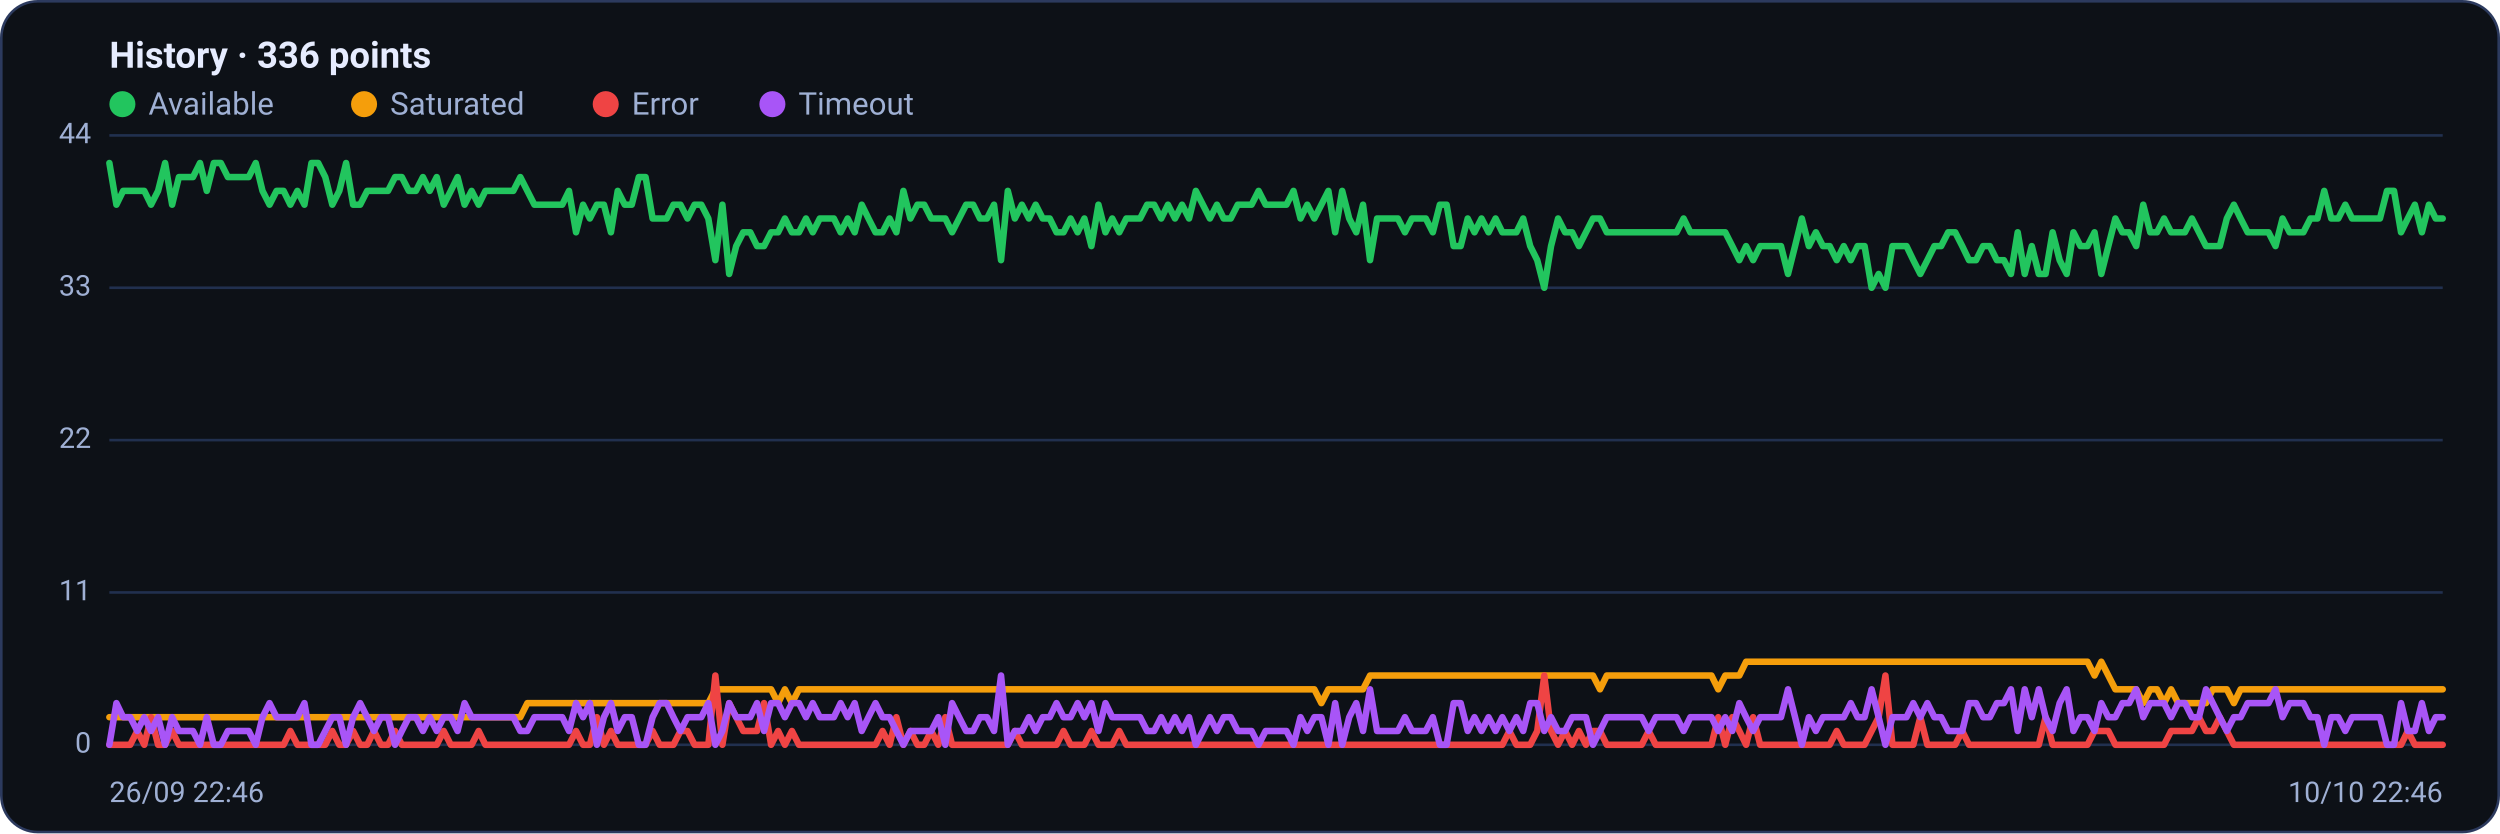
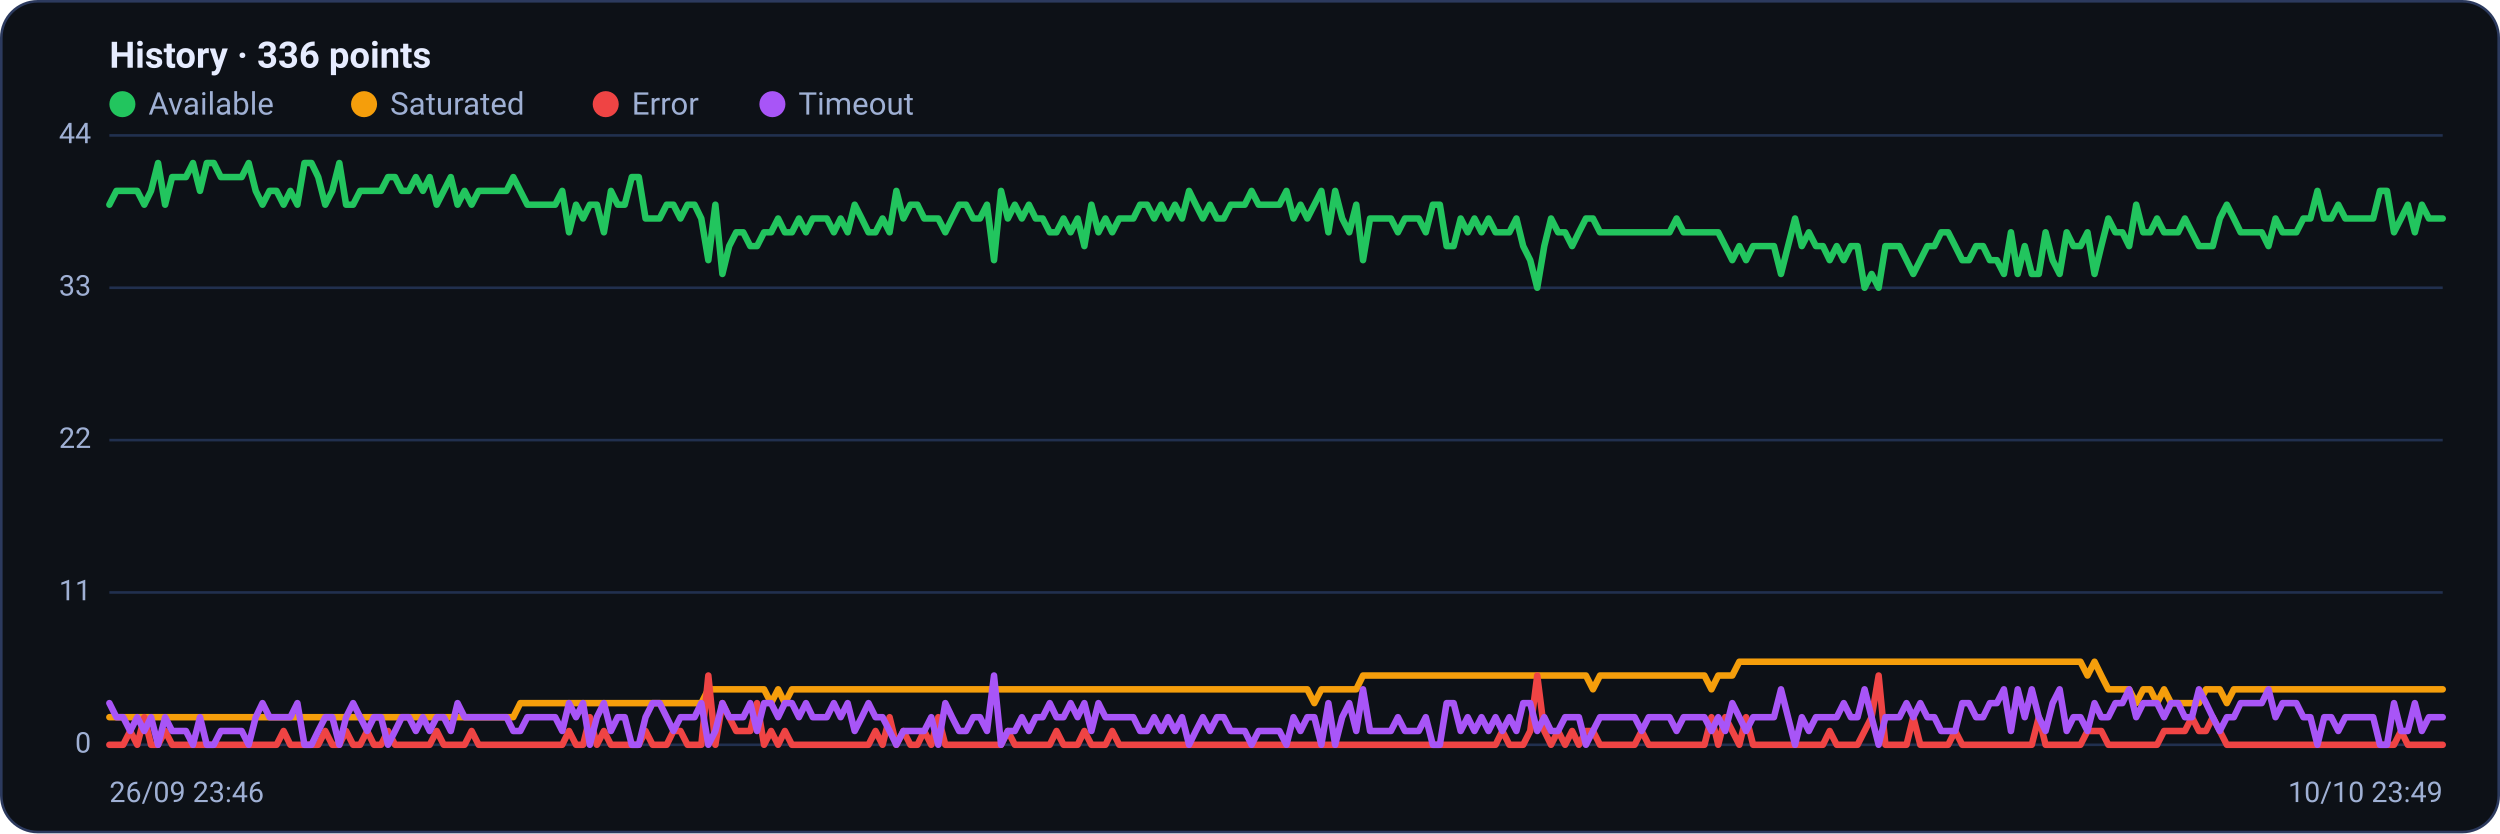
<svg xmlns="http://www.w3.org/2000/svg" viewBox="0 0 960 320" width="960" height="320" font-family="Segoe UI, system-ui, -apple-system, Roboto, Helvetica, Arial, sans-serif" role="img" aria-label="Availability history per region">
  <rect x="0.5" y="0.5" width="959" height="319" rx="14" fill="#0d1117" stroke="#2c3a5e" />
  <text x="42" y="26" font-size="14" font-weight="600" fill="#e6ecff">History · 336 points</text>
  <circle cx="47" cy="40" r="5" fill="#22c55e" />
  <text x="57" y="44" font-size="12" fill="#9fb0d4">Available</text>
  <circle cx="139.8" cy="40" r="5" fill="#f59e0b" />
  <text x="149.8" y="44" font-size="12" fill="#9fb0d4">Saturated</text>
  <circle cx="232.6" cy="40" r="5" fill="#ef4444" />
  <text x="242.6" y="44" font-size="12" fill="#9fb0d4">Error</text>
  <circle cx="296.6" cy="40" r="5" fill="#a855f7" />
  <text x="306.6" y="44" font-size="12" fill="#9fb0d4">Timeout</text>
  <line x1="42" y1="286.0" x2="938" y2="286.0" stroke="#21304f" stroke-width="1" />
  <text x="35" y="289.0" text-anchor="end" font-size="11" fill="#9fb0d4">0</text>
  <line x1="42" y1="227.5" x2="938" y2="227.5" stroke="#21304f" stroke-width="1" />
  <text x="35" y="230.5" text-anchor="end" font-size="11" fill="#9fb0d4">11</text>
  <line x1="42" y1="169.0" x2="938" y2="169.0" stroke="#21304f" stroke-width="1" />
  <text x="35" y="172.0" text-anchor="end" font-size="11" fill="#9fb0d4">22</text>
  <line x1="42" y1="110.5" x2="938" y2="110.5" stroke="#21304f" stroke-width="1" />
  <text x="35" y="113.5" text-anchor="end" font-size="11" fill="#9fb0d4">33</text>
  <line x1="42" y1="52.0" x2="938" y2="52.0" stroke="#21304f" stroke-width="1" />
  <text x="35" y="55.0" text-anchor="end" font-size="11" fill="#9fb0d4">44</text>
-   <polyline fill="none" stroke="#22c55e" stroke-width="2.5" stroke-linejoin="round" stroke-linecap="round" points="42.0,62.6 44.7,78.6 47.3,73.3 50.0,73.3 52.7,73.3 55.4,73.3 58.0,78.6 60.7,73.3 63.4,62.6 66.1,78.6 68.7,68.0 71.4,68.0 74.1,68.0 76.8,62.6 79.4,73.3 82.1,62.6 84.8,62.6 87.5,68.0 90.1,68.0 92.8,68.0 95.5,68.0 98.2,62.6 100.8,73.3 103.5,78.6 106.2,73.3 108.9,73.3 111.5,78.6 114.2,73.3 116.9,78.6 119.6,62.6 122.2,62.6 124.9,68.0 127.6,78.6 130.3,73.3 132.9,62.6 135.6,78.6 138.3,78.6 141.0,73.3 143.6,73.3 146.3,73.3 149.0,73.3 151.7,68.0 154.3,68.0 157.0,73.3 159.7,73.3 162.4,68.0 165.0,73.3 167.7,68.0 170.4,78.6 173.1,73.3 175.7,68.0 178.4,78.6 181.1,73.3 183.8,78.6 186.4,73.3 189.1,73.3 191.8,73.3 194.5,73.3 197.1,73.3 199.8,68.0 202.5,73.3 205.2,78.6 207.8,78.6 210.5,78.6 213.2,78.6 215.9,78.6 218.5,73.3 221.2,89.2 223.9,78.6 226.5,83.9 229.2,78.6 231.9,78.6 234.6,89.2 237.2,73.3 239.9,78.6 242.6,78.6 245.3,68.0 247.9,68.0 250.6,83.9 253.3,83.9 256.0,83.9 258.6,78.6 261.3,78.6 264.0,83.9 266.7,78.6 269.3,78.6 272.0,83.9 274.7,99.9 277.4,78.6 280.0,105.2 282.7,94.5 285.4,89.2 288.1,89.2 290.7,94.5 293.4,94.5 296.1,89.2 298.8,89.2 301.4,83.9 304.1,89.2 306.8,89.2 309.5,83.9 312.1,89.2 314.8,83.9 317.5,83.9 320.2,83.9 322.8,89.2 325.5,83.9 328.2,89.2 330.9,78.6 333.5,83.9 336.2,89.2 338.9,89.2 341.6,83.9 344.2,89.2 346.9,73.3 349.6,83.9 352.3,78.6 354.9,78.6 357.6,83.9 360.3,83.9 363.0,83.9 365.6,89.2 368.3,83.9 371.0,78.6 373.7,78.6 376.3,83.9 379.0,83.9 381.7,78.6 384.4,99.9 387.0,73.3 389.7,83.9 392.4,78.6 395.1,83.9 397.7,78.6 400.4,83.9 403.1,83.9 405.7,89.2 408.4,89.2 411.1,83.9 413.8,89.2 416.4,83.9 419.1,94.5 421.8,78.6 424.5,89.2 427.1,83.9 429.8,89.2 432.5,83.9 435.2,83.9 437.8,83.9 440.5,78.6 443.2,78.6 445.9,83.9 448.5,78.6 451.2,83.9 453.9,78.6 456.6,83.9 459.2,73.3 461.9,78.6 464.6,83.9 467.3,78.6 469.9,83.9 472.6,83.9 475.3,78.6 478.0,78.6 480.6,78.6 483.3,73.3 486.0,78.6 488.7,78.6 491.3,78.6 494.0,78.6 496.7,73.3 499.4,83.9 502.0,78.6 504.7,83.9 507.4,78.6 510.1,73.3 512.7,89.2 515.4,73.3 518.1,83.9 520.8,89.2 523.4,78.6 526.1,99.9 528.8,83.9 531.5,83.9 534.1,83.9 536.8,83.9 539.5,89.2 542.2,83.9 544.8,83.9 547.5,83.9 550.2,89.2 552.9,78.6 555.5,78.6 558.2,94.5 560.9,94.5 563.6,83.9 566.2,89.2 568.9,83.9 571.6,89.2 574.3,83.9 576.9,89.2 579.6,89.2 582.3,89.2 584.9,83.9 587.6,94.5 590.3,99.9 593.0,110.5 595.6,94.5 598.3,83.9 601.0,89.2 603.7,89.2 606.3,94.5 609.0,89.2 611.7,83.9 614.4,83.9 617.0,89.2 619.7,89.2 622.4,89.2 625.1,89.2 627.7,89.2 630.4,89.2 633.1,89.2 635.8,89.2 638.4,89.2 641.1,89.2 643.8,89.2 646.5,83.9 649.1,89.2 651.8,89.2 654.5,89.2 657.2,89.2 659.8,89.2 662.5,89.2 665.2,94.5 667.9,99.9 670.5,94.5 673.2,99.9 675.9,94.5 678.6,94.5 681.2,94.5 683.9,94.5 686.6,105.2 689.3,94.5 691.9,83.9 694.6,94.5 697.3,89.2 700.0,94.5 702.6,94.5 705.3,99.9 708.0,94.5 710.7,99.9 713.3,94.5 716.0,94.5 718.7,110.5 721.4,105.2 724.0,110.5 726.7,94.5 729.4,94.5 732.1,94.5 734.7,99.9 737.4,105.2 740.1,99.9 742.8,94.5 745.4,94.5 748.1,89.2 750.8,89.2 753.5,94.5 756.1,99.9 758.8,99.9 761.5,94.5 764.1,94.5 766.8,99.9 769.5,99.9 772.2,105.2 774.8,89.2 777.5,105.2 780.2,94.5 782.9,105.2 785.5,105.2 788.2,89.2 790.9,99.9 793.6,105.2 796.2,89.2 798.9,94.5 801.6,94.5 804.3,89.2 806.9,105.2 809.6,94.5 812.3,83.9 815.0,89.2 817.6,89.2 820.3,94.5 823.0,78.6 825.7,89.2 828.3,89.2 831.0,83.9 833.7,89.2 836.4,89.2 839.0,89.2 841.7,83.9 844.4,89.2 847.1,94.5 849.7,94.5 852.4,94.5 855.1,83.9 857.8,78.6 860.4,83.9 863.1,89.2 865.8,89.2 868.5,89.2 871.1,89.2 873.8,94.5 876.5,83.9 879.2,89.2 881.8,89.2 884.5,89.2 887.2,83.9 889.9,83.9 892.5,73.3 895.2,83.9 897.9,83.9 900.6,78.6 903.2,83.9 905.9,83.9 908.6,83.9 911.3,83.9 913.9,83.9 916.6,73.3 919.3,73.3 922.0,89.2 924.6,83.9 927.3,78.6 930.0,89.2 932.7,78.6 935.3,83.9 938.0,83.9" />
-   <polyline fill="none" stroke="#f59e0b" stroke-width="2.5" stroke-linejoin="round" stroke-linecap="round" points="42.0,275.4 44.7,275.4 47.3,275.4 50.0,275.4 52.7,275.4 55.4,275.4 58.0,275.4 60.7,275.4 63.4,275.4 66.1,275.4 68.7,275.4 71.4,275.4 74.1,275.4 76.8,275.4 79.4,275.4 82.1,275.4 84.8,275.4 87.5,275.4 90.1,275.4 92.8,275.4 95.5,275.4 98.2,275.4 100.8,275.4 103.5,275.4 106.2,275.4 108.9,275.4 111.5,275.4 114.2,275.4 116.9,275.4 119.6,275.4 122.2,275.4 124.9,275.4 127.6,275.4 130.3,275.4 132.9,275.4 135.6,275.4 138.3,275.4 141.0,275.4 143.6,275.4 146.3,275.4 149.0,275.4 151.7,275.4 154.3,275.4 157.0,275.4 159.7,275.4 162.4,275.4 165.0,275.4 167.7,275.4 170.4,275.4 173.1,275.4 175.7,275.4 178.4,275.4 181.1,275.4 183.8,275.4 186.4,275.4 189.1,275.4 191.8,275.4 194.5,275.4 197.1,275.4 199.8,275.4 202.5,270.0 205.2,270.0 207.8,270.0 210.5,270.0 213.2,270.0 215.9,270.0 218.5,270.0 221.2,270.0 223.9,270.0 226.5,270.0 229.2,270.0 231.9,270.0 234.6,270.0 237.2,270.0 239.9,270.0 242.6,270.0 245.3,270.0 247.9,270.0 250.6,270.0 253.3,270.0 256.0,270.0 258.6,270.0 261.3,270.0 264.0,270.0 266.7,270.0 269.3,270.0 272.0,270.0 274.7,264.7 277.4,264.7 280.0,264.7 282.7,264.7 285.4,264.7 288.1,264.7 290.7,264.7 293.4,264.7 296.1,264.7 298.8,270.0 301.4,264.7 304.1,270.0 306.8,264.7 309.5,264.7 312.1,264.7 314.8,264.7 317.5,264.7 320.2,264.7 322.8,264.7 325.5,264.7 328.2,264.7 330.9,264.7 333.5,264.7 336.2,264.7 338.9,264.7 341.6,264.7 344.2,264.7 346.9,264.7 349.6,264.7 352.3,264.7 354.9,264.7 357.6,264.7 360.3,264.7 363.0,264.7 365.6,264.7 368.3,264.7 371.0,264.7 373.7,264.7 376.3,264.7 379.0,264.7 381.7,264.7 384.4,264.7 387.0,264.7 389.7,264.7 392.4,264.7 395.1,264.7 397.7,264.7 400.4,264.7 403.1,264.7 405.7,264.7 408.4,264.7 411.1,264.7 413.8,264.7 416.4,264.7 419.1,264.7 421.8,264.7 424.5,264.7 427.1,264.7 429.8,264.7 432.5,264.7 435.2,264.7 437.8,264.7 440.5,264.7 443.2,264.7 445.9,264.7 448.5,264.7 451.2,264.7 453.9,264.7 456.6,264.7 459.2,264.7 461.9,264.7 464.6,264.7 467.3,264.7 469.9,264.7 472.6,264.7 475.3,264.7 478.0,264.7 480.6,264.7 483.3,264.7 486.0,264.7 488.7,264.7 491.3,264.7 494.0,264.7 496.7,264.7 499.4,264.7 502.0,264.7 504.7,264.7 507.4,270.0 510.1,264.7 512.7,264.7 515.4,264.7 518.1,264.7 520.8,264.7 523.4,264.7 526.1,259.4 528.8,259.4 531.5,259.4 534.1,259.4 536.8,259.4 539.5,259.4 542.2,259.4 544.8,259.4 547.5,259.4 550.2,259.4 552.9,259.4 555.5,259.4 558.2,259.4 560.9,259.4 563.6,259.4 566.2,259.4 568.9,259.4 571.6,259.4 574.3,259.4 576.9,259.4 579.6,259.4 582.3,259.4 584.9,259.4 587.6,259.4 590.3,259.4 593.0,259.4 595.6,259.4 598.3,259.4 601.0,259.4 603.7,259.4 606.3,259.4 609.0,259.4 611.7,259.4 614.4,264.7 617.0,259.4 619.7,259.4 622.4,259.4 625.1,259.4 627.7,259.4 630.4,259.4 633.1,259.4 635.8,259.4 638.4,259.4 641.1,259.4 643.8,259.4 646.5,259.4 649.1,259.4 651.8,259.4 654.5,259.4 657.2,259.4 659.8,264.7 662.5,259.4 665.2,259.4 667.9,259.4 670.5,254.1 673.2,254.1 675.9,254.1 678.6,254.1 681.2,254.1 683.9,254.1 686.6,254.1 689.3,254.1 691.9,254.1 694.6,254.1 697.3,254.1 700.0,254.1 702.6,254.1 705.3,254.1 708.0,254.1 710.7,254.1 713.3,254.1 716.0,254.1 718.7,254.1 721.4,254.1 724.0,254.1 726.7,254.1 729.4,254.1 732.1,254.1 734.7,254.1 737.4,254.1 740.1,254.1 742.8,254.1 745.4,254.1 748.1,254.1 750.8,254.1 753.5,254.1 756.1,254.1 758.8,254.1 761.5,254.1 764.1,254.1 766.8,254.1 769.5,254.1 772.2,254.1 774.8,254.1 777.5,254.1 780.2,254.1 782.9,254.1 785.5,254.1 788.2,254.1 790.9,254.1 793.6,254.1 796.2,254.1 798.9,254.1 801.6,254.1 804.3,259.4 806.9,254.1 809.6,259.4 812.3,264.7 815.0,264.7 817.6,264.7 820.3,264.7 823.0,270.0 825.7,264.7 828.3,264.7 831.0,270.0 833.7,264.7 836.4,270.0 839.0,270.0 841.7,270.0 844.4,270.0 847.1,270.0 849.7,264.7 852.4,264.7 855.1,264.7 857.8,270.0 860.4,264.7 863.1,264.7 865.8,264.7 868.5,264.7 871.1,264.7 873.8,264.7 876.5,264.7 879.2,264.7 881.8,264.7 884.5,264.7 887.2,264.7 889.9,264.7 892.5,264.7 895.2,264.7 897.9,264.7 900.6,264.7 903.2,264.7 905.9,264.7 908.6,264.7 911.3,264.7 913.9,264.7 916.6,264.7 919.3,264.7 922.0,264.7 924.6,264.7 927.3,264.7 930.0,264.7 932.7,264.7 935.3,264.7 938.0,264.7" />
-   <polyline fill="none" stroke="#ef4444" stroke-width="2.5" stroke-linejoin="round" stroke-linecap="round" points="42.0,286.0 44.7,286.0 47.3,286.0 50.0,286.0 52.7,280.7 55.4,286.0 58.0,275.4 60.7,286.0 63.4,286.0 66.1,280.7 68.7,286.0 71.4,286.0 74.1,286.0 76.8,286.0 79.4,286.0 82.1,286.0 84.8,286.0 87.5,286.0 90.1,286.0 92.8,286.0 95.5,286.0 98.2,286.0 100.8,286.0 103.5,286.0 106.2,286.0 108.9,286.0 111.5,280.7 114.2,286.0 116.9,286.0 119.6,286.0 122.2,286.0 124.9,286.0 127.6,280.7 130.3,286.0 132.9,286.0 135.6,280.7 138.3,286.0 141.0,286.0 143.6,280.7 146.3,286.0 149.0,286.0 151.7,280.7 154.3,286.0 157.0,286.0 159.7,286.0 162.4,286.0 165.0,286.0 167.7,286.0 170.4,280.7 173.1,286.0 175.7,286.0 178.4,286.0 181.1,286.0 183.8,280.7 186.4,286.0 189.1,286.0 191.8,286.0 194.5,286.0 197.1,286.0 199.8,286.0 202.5,286.0 205.2,286.0 207.8,286.0 210.5,286.0 213.2,286.0 215.9,286.0 218.5,286.0 221.2,280.7 223.9,286.0 226.5,286.0 229.2,275.4 231.9,286.0 234.6,280.7 237.2,286.0 239.9,286.0 242.6,286.0 245.3,286.0 247.9,286.0 250.6,280.7 253.3,286.0 256.0,286.0 258.6,286.0 261.3,280.7 264.0,280.7 266.7,286.0 269.3,286.0 272.0,286.0 274.7,259.4 277.4,286.0 280.0,270.0 282.7,275.4 285.4,280.7 288.1,280.7 290.7,280.7 293.4,270.0 296.1,286.0 298.8,280.7 301.4,286.0 304.1,280.7 306.8,286.0 309.5,286.0 312.1,286.0 314.8,286.0 317.5,286.0 320.2,286.0 322.8,286.0 325.5,286.0 328.2,286.0 330.9,286.0 333.5,286.0 336.2,286.0 338.9,280.7 341.6,286.0 344.2,275.4 346.9,286.0 349.6,280.7 352.3,286.0 354.9,286.0 357.6,280.7 360.3,286.0 363.0,275.4 365.6,286.0 368.3,286.0 371.0,286.0 373.7,286.0 376.3,286.0 379.0,286.0 381.7,286.0 384.4,286.0 387.0,286.0 389.7,280.7 392.4,286.0 395.1,286.0 397.7,286.0 400.4,286.0 403.1,286.0 405.7,286.0 408.4,280.7 411.1,286.0 413.8,286.0 416.4,286.0 419.1,280.7 421.8,286.0 424.5,286.0 427.1,286.0 429.8,280.7 432.5,286.0 435.2,286.0 437.8,286.0 440.5,286.0 443.2,286.0 445.9,286.0 448.5,286.0 451.2,286.0 453.9,286.0 456.6,286.0 459.2,286.0 461.9,286.0 464.6,286.0 467.3,286.0 469.9,286.0 472.6,286.0 475.3,286.0 478.0,286.0 480.6,286.0 483.3,286.0 486.0,286.0 488.7,286.0 491.3,286.0 494.0,286.0 496.7,286.0 499.4,286.0 502.0,286.0 504.7,286.0 507.4,286.0 510.1,286.0 512.7,286.0 515.4,286.0 518.1,286.0 520.8,286.0 523.4,286.0 526.1,286.0 528.8,286.0 531.5,286.0 534.1,286.0 536.8,286.0 539.5,286.0 542.2,286.0 544.8,286.0 547.5,286.0 550.2,286.0 552.9,286.0 555.5,286.0 558.2,286.0 560.9,286.0 563.6,286.0 566.2,286.0 568.9,286.0 571.6,286.0 574.3,286.0 576.9,286.0 579.6,280.7 582.3,286.0 584.9,286.0 587.6,286.0 590.3,280.7 593.0,259.4 595.6,280.7 598.3,286.0 601.0,280.7 603.7,286.0 606.3,280.7 609.0,286.0 611.7,280.7 614.4,280.7 617.0,286.0 619.7,286.0 622.4,286.0 625.1,286.0 627.7,286.0 630.4,286.0 633.1,280.7 635.8,286.0 638.4,286.0 641.1,286.0 643.8,286.0 646.5,286.0 649.1,286.0 651.8,286.0 654.5,286.0 657.2,286.0 659.8,275.4 662.5,286.0 665.2,275.4 667.9,280.7 670.5,286.0 673.2,275.4 675.9,286.0 678.6,286.0 681.2,286.0 683.9,286.0 686.6,286.0 689.3,286.0 691.9,286.0 694.6,286.0 697.3,286.0 700.0,286.0 702.6,286.0 705.3,280.7 708.0,286.0 710.7,286.0 713.3,286.0 716.0,286.0 718.7,280.7 721.4,275.4 724.0,259.4 726.7,286.0 729.4,286.0 732.1,286.0 734.7,286.0 737.4,275.4 740.1,286.0 742.8,286.0 745.4,286.0 748.1,286.0 750.8,286.0 753.5,280.7 756.1,286.0 758.8,286.0 761.5,286.0 764.1,286.0 766.8,286.0 769.5,286.0 772.2,286.0 774.8,286.0 777.5,286.0 780.2,286.0 782.9,286.0 785.5,275.4 788.2,286.0 790.9,286.0 793.6,286.0 796.2,286.0 798.9,286.0 801.6,286.0 804.3,280.7 806.9,280.7 809.6,280.7 812.3,286.0 815.0,286.0 817.6,286.0 820.3,286.0 823.0,286.0 825.7,286.0 828.3,286.0 831.0,286.0 833.7,280.7 836.4,280.7 839.0,280.7 841.7,280.7 844.4,275.4 847.1,280.7 849.7,280.7 852.4,275.4 855.1,280.7 857.8,286.0 860.4,286.0 863.1,286.0 865.8,286.0 868.5,286.0 871.1,286.0 873.8,286.0 876.5,286.0 879.2,286.0 881.8,286.0 884.5,286.0 887.2,286.0 889.9,286.0 892.5,286.0 895.2,286.0 897.9,286.0 900.6,286.0 903.2,286.0 905.9,286.0 908.6,286.0 911.3,286.0 913.9,286.0 916.6,286.0 919.3,286.0 922.0,286.0 924.6,280.7 927.3,286.0 930.0,286.0 932.7,286.0 935.3,286.0 938.0,286.0" />
-   <polyline fill="none" stroke="#a855f7" stroke-width="2.5" stroke-linejoin="round" stroke-linecap="round" points="42.0,286.0 44.7,270.0 47.3,275.4 50.0,275.4 52.7,280.7 55.4,275.4 58.0,280.7 60.7,275.4 63.4,286.0 66.1,275.4 68.7,280.7 71.4,280.7 74.1,280.7 76.8,286.0 79.4,275.4 82.1,286.0 84.8,286.0 87.5,280.7 90.1,280.7 92.8,280.7 95.5,280.7 98.2,286.0 100.8,275.4 103.5,270.0 106.2,275.4 108.9,275.4 111.5,275.4 114.2,275.4 116.9,270.0 119.6,286.0 122.2,286.0 124.9,280.7 127.6,275.4 130.3,275.4 132.9,286.0 135.6,275.4 138.3,270.0 141.0,275.4 143.6,280.7 146.3,275.4 149.0,275.4 151.7,286.0 154.3,280.7 157.0,275.4 159.7,275.4 162.4,280.7 165.0,275.4 167.7,280.7 170.4,275.4 173.1,275.4 175.7,280.7 178.4,270.0 181.1,275.4 183.8,275.4 186.4,275.4 189.1,275.4 191.8,275.4 194.5,275.4 197.1,275.4 199.8,280.7 202.5,280.7 205.2,275.4 207.8,275.4 210.5,275.4 213.2,275.4 215.9,275.4 218.5,280.7 221.2,270.0 223.9,275.4 226.5,270.0 229.2,286.0 231.9,275.4 234.6,270.0 237.2,280.7 239.9,275.4 242.6,275.4 245.3,286.0 247.9,286.0 250.6,275.4 253.3,270.0 256.0,270.0 258.6,275.4 261.3,280.7 264.0,275.4 266.7,275.4 269.3,275.4 272.0,270.0 274.7,286.0 277.4,280.7 280.0,270.0 282.7,275.4 285.4,275.4 288.1,275.4 290.7,270.0 293.4,280.7 296.1,270.0 298.8,270.0 301.4,275.4 304.1,270.0 306.8,270.0 309.5,275.4 312.1,270.0 314.8,275.4 317.5,275.4 320.2,275.4 322.8,270.0 325.5,275.4 328.2,270.0 330.9,280.7 333.5,275.4 336.2,270.0 338.9,275.4 341.6,275.4 344.2,280.7 346.9,286.0 349.6,280.7 352.3,280.7 354.9,280.7 357.6,280.7 360.3,275.4 363.0,286.0 365.6,270.0 368.3,275.4 371.0,280.7 373.7,280.7 376.3,275.4 379.0,275.4 381.7,280.7 384.4,259.4 387.0,286.0 389.7,280.7 392.4,280.7 395.1,275.4 397.7,280.7 400.4,275.4 403.1,275.4 405.7,270.0 408.4,275.4 411.1,275.4 413.8,270.0 416.4,275.4 419.1,270.0 421.8,280.7 424.5,270.0 427.1,275.4 429.8,275.4 432.5,275.4 435.2,275.4 437.8,275.4 440.5,280.7 443.2,280.7 445.9,275.4 448.5,280.7 451.2,275.4 453.9,280.7 456.6,275.4 459.2,286.0 461.9,280.7 464.6,275.4 467.3,280.7 469.9,275.4 472.6,275.4 475.3,280.7 478.0,280.7 480.6,280.7 483.3,286.0 486.0,280.7 488.7,280.7 491.3,280.7 494.0,280.7 496.7,286.0 499.4,275.4 502.0,280.7 504.7,275.4 507.4,275.4 510.1,286.0 512.7,270.0 515.4,286.0 518.1,275.4 520.8,270.0 523.4,280.7 526.1,264.7 528.8,280.7 531.5,280.7 534.1,280.7 536.8,280.7 539.5,275.4 542.2,280.7 544.8,280.7 547.5,280.7 550.2,275.4 552.9,286.0 555.5,286.0 558.2,270.0 560.9,270.0 563.6,280.7 566.2,275.4 568.9,280.7 571.6,275.4 574.3,280.7 576.9,275.4 579.6,280.7 582.3,275.4 584.9,280.7 587.6,270.0 590.3,270.0 593.0,280.7 595.6,275.4 598.3,280.7 601.0,280.7 603.7,275.4 606.3,275.4 609.0,275.4 611.7,286.0 614.4,280.7 617.0,275.4 619.7,275.4 622.4,275.4 625.1,275.4 627.7,275.4 630.4,275.4 633.1,280.7 635.8,275.4 638.4,275.4 641.1,275.4 643.8,275.4 646.5,280.7 649.1,275.4 651.8,275.4 654.5,275.4 657.2,275.4 659.8,280.7 662.5,275.4 665.2,280.7 667.9,270.0 670.5,275.4 673.2,280.7 675.9,275.4 678.6,275.4 681.2,275.4 683.9,275.4 686.6,264.7 689.3,275.4 691.9,286.0 694.6,275.4 697.3,280.7 700.0,275.4 702.6,275.4 705.3,275.4 708.0,275.4 710.7,270.0 713.3,275.4 716.0,275.4 718.7,264.7 721.4,275.4 724.0,286.0 726.7,275.4 729.4,275.4 732.1,275.4 734.7,270.0 737.4,275.4 740.1,270.0 742.8,275.4 745.4,275.4 748.1,280.7 750.8,280.7 753.5,280.7 756.1,270.0 758.8,270.0 761.5,275.4 764.1,275.4 766.8,270.0 769.5,270.0 772.2,264.7 774.8,280.7 777.5,264.7 780.2,275.4 782.9,264.7 785.5,275.4 788.2,280.7 790.9,270.0 793.6,264.7 796.2,280.7 798.9,275.4 801.6,275.4 804.3,280.7 806.9,270.0 809.6,275.4 812.3,275.4 815.0,270.0 817.6,270.0 820.3,264.7 823.0,275.4 825.7,270.0 828.3,270.0 831.0,270.0 833.7,275.4 836.4,270.0 839.0,270.0 841.7,275.4 844.4,275.4 847.1,264.7 849.7,270.0 852.4,275.4 855.1,280.7 857.8,275.4 860.4,275.4 863.1,270.0 865.8,270.0 868.5,270.0 871.1,270.0 873.8,264.7 876.5,275.4 879.2,270.0 881.8,270.0 884.5,270.0 887.2,275.4 889.9,275.4 892.5,286.0 895.2,275.4 897.9,275.4 900.6,280.7 903.2,275.4 905.9,275.4 908.6,275.4 911.3,275.4 913.9,275.4 916.6,286.0 919.3,286.0 922.0,270.0 924.6,280.7 927.3,280.7 930.0,270.0 932.7,280.7 935.3,275.4 938.0,275.4" />
-   <text x="42" y="308" font-size="11" fill="#9fb0d4">26/09 22:46</text>
-   <text x="938" y="308" text-anchor="end" font-size="11" fill="#9fb0d4">10/10 22:46</text>
+   <polyline fill="none" stroke="#22c55e" stroke-width="2.5" stroke-linejoin="round" stroke-linecap="round" points="42.0,78.6 44.7,73.3 47.3,73.3 50.0,73.3 52.7,73.3 55.4,78.6 58.0,73.3 60.7,62.6 63.4,78.6 66.1,68.0 68.7,68.0 71.4,68.0 74.1,62.6 76.8,73.3 79.4,62.6 82.1,62.6 84.8,68.0 87.5,68.0 90.1,68.0 92.8,68.0 95.5,62.6 98.2,73.3 100.8,78.6 103.5,73.3 106.2,73.3 108.9,78.6 111.5,73.3 114.2,78.6 116.9,62.6 119.6,62.6 122.2,68.0 124.9,78.6 127.6,73.3 130.3,62.6 132.9,78.6 135.6,78.6 138.3,73.3 141.0,73.3 143.6,73.3 146.3,73.3 149.0,68.0 151.7,68.0 154.3,73.3 157.0,73.3 159.7,68.0 162.4,73.3 165.0,68.0 167.7,78.6 170.4,73.3 173.1,68.0 175.7,78.6 178.4,73.3 181.1,78.6 183.8,73.3 186.4,73.3 189.1,73.3 191.8,73.3 194.5,73.3 197.1,68.0 199.8,73.3 202.5,78.6 205.2,78.6 207.8,78.6 210.5,78.6 213.2,78.6 215.9,73.3 218.5,89.2 221.2,78.6 223.9,83.9 226.5,78.6 229.2,78.6 231.9,89.2 234.6,73.3 237.2,78.6 239.9,78.6 242.6,68.0 245.3,68.0 247.9,83.9 250.6,83.9 253.3,83.9 256.0,78.6 258.6,78.6 261.3,83.9 264.0,78.6 266.7,78.6 269.3,83.9 272.0,99.9 274.7,78.6 277.4,105.2 280.0,94.5 282.7,89.2 285.4,89.2 288.1,94.5 290.7,94.5 293.4,89.2 296.1,89.2 298.8,83.9 301.4,89.2 304.1,89.2 306.8,83.9 309.5,89.2 312.1,83.9 314.8,83.9 317.5,83.9 320.2,89.2 322.8,83.9 325.5,89.2 328.2,78.6 330.9,83.9 333.5,89.2 336.2,89.2 338.9,83.9 341.6,89.2 344.2,73.3 346.9,83.9 349.6,78.6 352.3,78.6 354.9,83.9 357.6,83.9 360.3,83.9 363.0,89.2 365.6,83.9 368.3,78.6 371.0,78.6 373.7,83.9 376.3,83.9 379.0,78.6 381.7,99.9 384.4,73.3 387.0,83.9 389.7,78.6 392.4,83.9 395.1,78.6 397.7,83.9 400.4,83.9 403.1,89.2 405.7,89.2 408.4,83.9 411.1,89.2 413.8,83.9 416.4,94.5 419.1,78.6 421.8,89.2 424.5,83.9 427.1,89.2 429.8,83.9 432.5,83.9 435.2,83.9 437.8,78.6 440.5,78.6 443.2,83.9 445.9,78.6 448.5,83.9 451.2,78.6 453.9,83.9 456.6,73.3 459.2,78.6 461.9,83.9 464.6,78.6 467.3,83.9 469.9,83.9 472.6,78.6 475.3,78.6 478.0,78.6 480.6,73.3 483.3,78.6 486.0,78.6 488.7,78.6 491.3,78.6 494.0,73.3 496.7,83.9 499.4,78.6 502.0,83.9 504.7,78.6 507.4,73.3 510.1,89.2 512.7,73.3 515.4,83.9 518.1,89.2 520.8,78.6 523.4,99.9 526.1,83.9 528.8,83.9 531.5,83.9 534.1,83.9 536.8,89.2 539.5,83.9 542.2,83.9 544.8,83.9 547.5,89.2 550.2,78.6 552.9,78.6 555.5,94.5 558.2,94.5 560.9,83.9 563.6,89.2 566.2,83.9 568.9,89.2 571.6,83.9 574.3,89.2 576.9,89.2 579.6,89.2 582.3,83.9 584.9,94.5 587.6,99.9 590.3,110.5 593.0,94.5 595.6,83.9 598.3,89.2 601.0,89.2 603.7,94.5 606.3,89.2 609.0,83.9 611.7,83.9 614.4,89.2 617.0,89.2 619.7,89.2 622.4,89.2 625.1,89.2 627.7,89.2 630.4,89.2 633.1,89.2 635.8,89.2 638.4,89.2 641.1,89.2 643.8,83.9 646.5,89.2 649.1,89.2 651.8,89.2 654.5,89.2 657.2,89.2 659.8,89.2 662.5,94.5 665.2,99.9 667.9,94.5 670.5,99.9 673.2,94.5 675.9,94.5 678.6,94.5 681.2,94.5 683.9,105.2 686.6,94.5 689.3,83.9 691.9,94.5 694.6,89.2 697.3,94.5 700.0,94.5 702.6,99.9 705.3,94.5 708.0,99.9 710.7,94.5 713.3,94.5 716.0,110.5 718.7,105.2 721.4,110.5 724.0,94.5 726.7,94.5 729.4,94.5 732.1,99.9 734.7,105.2 737.4,99.9 740.1,94.5 742.8,94.5 745.4,89.2 748.1,89.2 750.8,94.5 753.5,99.9 756.1,99.9 758.8,94.5 761.5,94.5 764.1,99.9 766.8,99.9 769.5,105.2 772.2,89.2 774.8,105.2 777.5,94.5 780.2,105.2 782.9,105.2 785.5,89.2 788.2,99.9 790.9,105.2 793.6,89.2 796.2,94.5 798.9,94.5 801.6,89.2 804.3,105.2 806.9,94.5 809.6,83.9 812.3,89.2 815.0,89.2 817.6,94.5 820.3,78.6 823.0,89.2 825.7,89.2 828.3,83.9 831.0,89.2 833.7,89.2 836.4,89.2 839.0,83.9 841.7,89.2 844.4,94.5 847.1,94.5 849.7,94.5 852.4,83.9 855.1,78.6 857.8,83.9 860.4,89.2 863.1,89.2 865.8,89.2 868.5,89.2 871.1,94.5 873.8,83.9 876.5,89.2 879.2,89.2 881.8,89.2 884.5,83.9 887.2,83.9 889.9,73.3 892.5,83.9 895.2,83.9 897.9,78.6 900.6,83.9 903.2,83.9 905.9,83.9 908.6,83.9 911.3,83.9 913.9,73.3 916.6,73.3 919.3,89.2 922.0,83.9 924.6,78.6 927.3,89.2 930.0,78.6 932.7,83.9 935.3,83.9 938.0,83.9" />
+   <polyline fill="none" stroke="#f59e0b" stroke-width="2.5" stroke-linejoin="round" stroke-linecap="round" points="42.0,275.4 44.7,275.4 47.3,275.4 50.0,275.4 52.7,275.4 55.4,275.4 58.0,275.4 60.7,275.4 63.4,275.4 66.1,275.4 68.7,275.4 71.4,275.4 74.1,275.4 76.8,275.4 79.4,275.4 82.1,275.4 84.8,275.4 87.5,275.4 90.1,275.4 92.8,275.4 95.5,275.4 98.2,275.4 100.8,275.4 103.5,275.4 106.2,275.4 108.9,275.4 111.5,275.4 114.2,275.4 116.9,275.4 119.6,275.4 122.2,275.4 124.9,275.4 127.6,275.4 130.3,275.4 132.9,275.4 135.6,275.4 138.3,275.4 141.0,275.4 143.6,275.4 146.3,275.4 149.0,275.4 151.7,275.4 154.3,275.4 157.0,275.4 159.7,275.4 162.4,275.4 165.0,275.4 167.7,275.4 170.4,275.4 173.1,275.4 175.7,275.4 178.4,275.4 181.1,275.4 183.8,275.4 186.4,275.4 189.1,275.4 191.8,275.4 194.5,275.4 197.1,275.4 199.8,270.0 202.5,270.0 205.2,270.0 207.8,270.0 210.5,270.0 213.2,270.0 215.9,270.0 218.5,270.0 221.2,270.0 223.9,270.0 226.5,270.0 229.2,270.0 231.9,270.0 234.6,270.0 237.2,270.0 239.9,270.0 242.6,270.0 245.3,270.0 247.9,270.0 250.6,270.0 253.3,270.0 256.0,270.0 258.6,270.0 261.3,270.0 264.0,270.0 266.7,270.0 269.3,270.0 272.0,264.7 274.7,264.7 277.4,264.7 280.0,264.7 282.7,264.7 285.4,264.7 288.1,264.7 290.7,264.7 293.4,264.7 296.1,270.0 298.8,264.7 301.4,270.0 304.1,264.7 306.8,264.7 309.5,264.7 312.1,264.7 314.8,264.7 317.5,264.7 320.2,264.7 322.8,264.7 325.5,264.7 328.2,264.7 330.9,264.7 333.5,264.7 336.2,264.7 338.9,264.7 341.6,264.7 344.2,264.7 346.9,264.7 349.6,264.7 352.3,264.7 354.9,264.7 357.6,264.7 360.3,264.7 363.0,264.7 365.6,264.7 368.3,264.7 371.0,264.7 373.7,264.7 376.3,264.7 379.0,264.7 381.7,264.7 384.4,264.7 387.0,264.7 389.7,264.7 392.4,264.7 395.1,264.7 397.7,264.7 400.4,264.7 403.1,264.7 405.7,264.7 408.4,264.7 411.1,264.7 413.8,264.7 416.4,264.7 419.1,264.7 421.8,264.7 424.5,264.7 427.1,264.7 429.8,264.7 432.5,264.7 435.2,264.7 437.8,264.7 440.5,264.7 443.2,264.7 445.9,264.7 448.5,264.7 451.2,264.7 453.9,264.7 456.6,264.7 459.2,264.7 461.9,264.7 464.6,264.7 467.3,264.7 469.9,264.7 472.6,264.7 475.3,264.7 478.0,264.7 480.6,264.7 483.3,264.7 486.0,264.7 488.7,264.7 491.3,264.7 494.0,264.7 496.7,264.7 499.4,264.7 502.0,264.7 504.7,270.0 507.4,264.7 510.1,264.7 512.7,264.7 515.4,264.7 518.1,264.7 520.8,264.7 523.4,259.4 526.1,259.4 528.8,259.4 531.5,259.4 534.1,259.4 536.8,259.4 539.5,259.4 542.2,259.4 544.8,259.4 547.5,259.4 550.2,259.4 552.9,259.4 555.5,259.4 558.2,259.4 560.9,259.4 563.6,259.4 566.2,259.4 568.9,259.4 571.6,259.4 574.3,259.4 576.9,259.4 579.6,259.4 582.3,259.4 584.9,259.4 587.6,259.4 590.3,259.4 593.0,259.4 595.6,259.4 598.3,259.4 601.0,259.4 603.7,259.4 606.3,259.4 609.0,259.4 611.7,264.7 614.4,259.4 617.0,259.4 619.7,259.4 622.4,259.4 625.1,259.4 627.7,259.4 630.4,259.4 633.1,259.4 635.8,259.4 638.4,259.4 641.1,259.4 643.8,259.4 646.5,259.4 649.1,259.4 651.8,259.4 654.5,259.4 657.2,264.7 659.8,259.4 662.5,259.4 665.2,259.4 667.9,254.1 670.5,254.1 673.2,254.1 675.9,254.1 678.6,254.1 681.2,254.1 683.9,254.1 686.6,254.1 689.3,254.1 691.9,254.1 694.6,254.1 697.3,254.1 700.0,254.1 702.6,254.1 705.3,254.1 708.0,254.1 710.7,254.1 713.3,254.1 716.0,254.1 718.7,254.1 721.4,254.1 724.0,254.1 726.7,254.1 729.4,254.1 732.1,254.1 734.7,254.1 737.4,254.1 740.1,254.1 742.8,254.1 745.4,254.1 748.1,254.1 750.8,254.1 753.5,254.1 756.1,254.1 758.8,254.1 761.5,254.1 764.1,254.1 766.8,254.1 769.5,254.1 772.2,254.1 774.8,254.1 777.5,254.1 780.2,254.1 782.9,254.1 785.5,254.1 788.2,254.1 790.9,254.1 793.6,254.1 796.2,254.1 798.9,254.1 801.6,259.4 804.3,254.1 806.9,259.4 809.6,264.7 812.3,264.7 815.0,264.7 817.6,264.7 820.3,270.0 823.0,264.7 825.7,264.7 828.3,270.0 831.0,264.7 833.7,270.0 836.4,270.0 839.0,270.0 841.7,270.0 844.4,270.0 847.1,264.7 849.7,264.7 852.4,264.7 855.1,270.0 857.8,264.7 860.4,264.7 863.1,264.7 865.8,264.7 868.5,264.7 871.1,264.7 873.8,264.7 876.5,264.7 879.2,264.7 881.8,264.7 884.5,264.7 887.2,264.7 889.9,264.7 892.5,264.7 895.2,264.7 897.9,264.7 900.6,264.7 903.2,264.7 905.9,264.7 908.6,264.7 911.3,264.7 913.9,264.7 916.6,264.7 919.3,264.7 922.0,264.7 924.6,264.7 927.3,264.7 930.0,264.7 932.7,264.7 935.3,264.7 938.0,264.7" />
+   <polyline fill="none" stroke="#ef4444" stroke-width="2.5" stroke-linejoin="round" stroke-linecap="round" points="42.0,286.0 44.7,286.0 47.3,286.0 50.0,280.7 52.7,286.0 55.4,275.4 58.0,286.0 60.7,286.0 63.4,280.7 66.1,286.0 68.7,286.0 71.4,286.0 74.1,286.0 76.8,286.0 79.4,286.0 82.1,286.0 84.8,286.0 87.5,286.0 90.1,286.0 92.8,286.0 95.5,286.0 98.2,286.0 100.8,286.0 103.5,286.0 106.2,286.0 108.9,280.7 111.5,286.0 114.2,286.0 116.9,286.0 119.6,286.0 122.2,286.0 124.9,280.7 127.6,286.0 130.3,286.0 132.9,280.7 135.6,286.0 138.3,286.0 141.0,280.7 143.6,286.0 146.3,286.0 149.0,280.7 151.7,286.0 154.3,286.0 157.0,286.0 159.7,286.0 162.4,286.0 165.0,286.0 167.7,280.7 170.4,286.0 173.1,286.0 175.7,286.0 178.4,286.0 181.1,280.7 183.8,286.0 186.4,286.0 189.1,286.0 191.8,286.0 194.5,286.0 197.1,286.0 199.8,286.0 202.5,286.0 205.2,286.0 207.8,286.0 210.5,286.0 213.2,286.0 215.9,286.0 218.5,280.7 221.2,286.0 223.9,286.0 226.5,275.4 229.2,286.0 231.9,280.7 234.6,286.0 237.2,286.0 239.9,286.0 242.6,286.0 245.3,286.0 247.9,280.7 250.6,286.0 253.3,286.0 256.0,286.0 258.6,280.7 261.3,280.7 264.0,286.0 266.7,286.0 269.3,286.0 272.0,259.4 274.7,286.0 277.4,270.0 280.0,275.4 282.7,280.7 285.4,280.7 288.1,280.7 290.7,270.0 293.4,286.0 296.1,280.7 298.8,286.0 301.4,280.7 304.1,286.0 306.8,286.0 309.5,286.0 312.1,286.0 314.8,286.0 317.5,286.0 320.2,286.0 322.8,286.0 325.5,286.0 328.2,286.0 330.9,286.0 333.5,286.0 336.2,280.7 338.9,286.0 341.6,275.4 344.2,286.0 346.9,280.7 349.6,286.0 352.3,286.0 354.9,280.7 357.6,286.0 360.3,275.4 363.0,286.0 365.6,286.0 368.3,286.0 371.0,286.0 373.7,286.0 376.3,286.0 379.0,286.0 381.7,286.0 384.4,286.0 387.0,280.7 389.7,286.0 392.4,286.0 395.1,286.0 397.7,286.0 400.4,286.0 403.1,286.0 405.7,280.7 408.4,286.0 411.1,286.0 413.8,286.0 416.4,280.7 419.1,286.0 421.8,286.0 424.5,286.0 427.1,280.7 429.8,286.0 432.5,286.0 435.2,286.0 437.8,286.0 440.5,286.0 443.2,286.0 445.9,286.0 448.5,286.0 451.2,286.0 453.9,286.0 456.6,286.0 459.2,286.0 461.9,286.0 464.6,286.0 467.3,286.0 469.9,286.0 472.6,286.0 475.3,286.0 478.0,286.0 480.6,286.0 483.3,286.0 486.0,286.0 488.7,286.0 491.3,286.0 494.0,286.0 496.7,286.0 499.4,286.0 502.0,286.0 504.7,286.0 507.4,286.0 510.1,286.0 512.7,286.0 515.4,286.0 518.1,286.0 520.8,286.0 523.4,286.0 526.1,286.0 528.8,286.0 531.5,286.0 534.1,286.0 536.8,286.0 539.5,286.0 542.2,286.0 544.8,286.0 547.5,286.0 550.2,286.0 552.9,286.0 555.5,286.0 558.2,286.0 560.9,286.0 563.6,286.0 566.2,286.0 568.9,286.0 571.6,286.0 574.3,286.0 576.9,280.7 579.6,286.0 582.3,286.0 584.9,286.0 587.6,280.7 590.3,259.4 593.0,280.7 595.6,286.0 598.3,280.7 601.0,286.0 603.7,280.7 606.3,286.0 609.0,280.7 611.7,280.7 614.4,286.0 617.0,286.0 619.7,286.0 622.4,286.0 625.1,286.0 627.7,286.0 630.4,280.7 633.1,286.0 635.8,286.0 638.4,286.0 641.1,286.0 643.8,286.0 646.5,286.0 649.1,286.0 651.8,286.0 654.5,286.0 657.2,275.4 659.8,286.0 662.5,275.4 665.2,280.7 667.9,286.0 670.5,275.4 673.2,286.0 675.9,286.0 678.6,286.0 681.2,286.0 683.9,286.0 686.6,286.0 689.3,286.0 691.9,286.0 694.6,286.0 697.3,286.0 700.0,286.0 702.6,280.7 705.3,286.0 708.0,286.0 710.7,286.0 713.3,286.0 716.0,280.7 718.7,275.4 721.4,259.4 724.0,286.0 726.7,286.0 729.4,286.0 732.1,286.0 734.7,275.4 737.4,286.0 740.1,286.0 742.8,286.0 745.4,286.0 748.1,286.0 750.8,280.7 753.5,286.0 756.1,286.0 758.8,286.0 761.5,286.0 764.1,286.0 766.8,286.0 769.5,286.0 772.2,286.0 774.8,286.0 777.5,286.0 780.2,286.0 782.9,275.4 785.5,286.0 788.2,286.0 790.9,286.0 793.6,286.0 796.2,286.0 798.9,286.0 801.6,280.7 804.3,280.7 806.9,280.7 809.6,286.0 812.3,286.0 815.0,286.0 817.6,286.0 820.3,286.0 823.0,286.0 825.7,286.0 828.3,286.0 831.0,280.7 833.7,280.7 836.4,280.7 839.0,280.7 841.7,275.4 844.4,280.7 847.1,280.7 849.7,275.4 852.4,280.7 855.1,286.0 857.8,286.0 860.4,286.0 863.1,286.0 865.8,286.0 868.5,286.0 871.1,286.0 873.8,286.0 876.5,286.0 879.2,286.0 881.8,286.0 884.5,286.0 887.2,286.0 889.9,286.0 892.5,286.0 895.2,286.0 897.9,286.0 900.6,286.0 903.2,286.0 905.9,286.0 908.6,286.0 911.3,286.0 913.9,286.0 916.6,286.0 919.3,286.0 922.0,280.7 924.6,286.0 927.3,286.0 930.0,286.0 932.7,286.0 935.3,286.0 938.0,286.0" />
+   <polyline fill="none" stroke="#a855f7" stroke-width="2.5" stroke-linejoin="round" stroke-linecap="round" points="42.0,270.0 44.7,275.4 47.3,275.4 50.0,280.7 52.7,275.4 55.4,280.7 58.0,275.4 60.7,286.0 63.4,275.4 66.1,280.7 68.7,280.7 71.4,280.7 74.1,286.0 76.8,275.4 79.4,286.0 82.1,286.0 84.8,280.7 87.5,280.7 90.1,280.7 92.8,280.7 95.5,286.0 98.2,275.4 100.8,270.0 103.5,275.4 106.2,275.4 108.9,275.4 111.5,275.4 114.2,270.0 116.9,286.0 119.6,286.0 122.2,280.7 124.9,275.4 127.6,275.4 130.3,286.0 132.9,275.4 135.6,270.0 138.3,275.4 141.0,280.7 143.6,275.4 146.3,275.4 149.0,286.0 151.7,280.7 154.3,275.4 157.0,275.4 159.7,280.7 162.4,275.4 165.0,280.7 167.7,275.4 170.4,275.4 173.1,280.7 175.7,270.0 178.4,275.4 181.1,275.4 183.8,275.4 186.4,275.4 189.1,275.4 191.8,275.4 194.5,275.4 197.1,280.7 199.8,280.7 202.5,275.4 205.2,275.4 207.8,275.4 210.5,275.4 213.2,275.4 215.9,280.7 218.5,270.0 221.2,275.4 223.9,270.0 226.5,286.0 229.2,275.4 231.9,270.0 234.6,280.7 237.2,275.4 239.9,275.4 242.6,286.0 245.3,286.0 247.9,275.4 250.6,270.0 253.3,270.0 256.0,275.4 258.6,280.7 261.3,275.4 264.0,275.4 266.7,275.4 269.3,270.0 272.0,286.0 274.7,280.7 277.4,270.0 280.0,275.4 282.7,275.4 285.4,275.4 288.1,270.0 290.7,280.7 293.4,270.0 296.1,270.0 298.8,275.4 301.4,270.0 304.1,270.0 306.8,275.4 309.5,270.0 312.1,275.4 314.8,275.4 317.5,275.4 320.2,270.0 322.8,275.4 325.5,270.0 328.2,280.7 330.9,275.4 333.5,270.0 336.2,275.4 338.9,275.4 341.6,280.7 344.2,286.0 346.9,280.7 349.6,280.7 352.3,280.7 354.9,280.7 357.6,275.4 360.3,286.0 363.0,270.0 365.6,275.4 368.3,280.7 371.0,280.7 373.7,275.4 376.3,275.4 379.0,280.7 381.7,259.4 384.4,286.0 387.0,280.7 389.7,280.7 392.4,275.4 395.1,280.7 397.7,275.4 400.4,275.4 403.1,270.0 405.7,275.4 408.4,275.4 411.1,270.0 413.8,275.4 416.4,270.0 419.1,280.7 421.8,270.0 424.5,275.4 427.1,275.4 429.8,275.4 432.5,275.4 435.2,275.4 437.8,280.7 440.5,280.7 443.2,275.4 445.9,280.7 448.5,275.4 451.2,280.7 453.9,275.4 456.6,286.0 459.2,280.7 461.9,275.4 464.6,280.7 467.3,275.4 469.9,275.4 472.6,280.7 475.3,280.7 478.0,280.7 480.6,286.0 483.3,280.7 486.0,280.7 488.7,280.7 491.3,280.7 494.0,286.0 496.7,275.4 499.4,280.7 502.0,275.4 504.7,275.4 507.4,286.0 510.1,270.0 512.7,286.0 515.4,275.4 518.1,270.0 520.8,280.7 523.4,264.7 526.1,280.7 528.8,280.7 531.5,280.7 534.1,280.7 536.8,275.4 539.5,280.7 542.2,280.7 544.8,280.7 547.5,275.4 550.2,286.0 552.9,286.0 555.5,270.0 558.2,270.0 560.9,280.7 563.6,275.4 566.2,280.7 568.9,275.4 571.6,280.7 574.3,275.4 576.9,280.7 579.6,275.4 582.3,280.7 584.9,270.0 587.6,270.0 590.3,280.7 593.0,275.4 595.6,280.7 598.3,280.7 601.0,275.4 603.7,275.4 606.3,275.4 609.0,286.0 611.7,280.7 614.4,275.4 617.0,275.4 619.7,275.4 622.4,275.4 625.1,275.4 627.7,275.4 630.4,280.7 633.1,275.4 635.8,275.4 638.4,275.4 641.1,275.4 643.8,280.7 646.5,275.4 649.1,275.4 651.8,275.4 654.5,275.4 657.2,280.7 659.8,275.4 662.5,280.7 665.2,270.0 667.9,275.4 670.5,280.7 673.2,275.4 675.9,275.4 678.6,275.4 681.2,275.4 683.9,264.7 686.6,275.4 689.3,286.0 691.9,275.4 694.6,280.7 697.3,275.4 700.0,275.4 702.6,275.4 705.3,275.4 708.0,270.0 710.7,275.4 713.3,275.4 716.0,264.7 718.7,275.4 721.4,286.0 724.0,275.4 726.7,275.4 729.4,275.4 732.1,270.0 734.7,275.4 737.4,270.0 740.1,275.4 742.8,275.4 745.4,280.7 748.1,280.7 750.8,280.7 753.5,270.0 756.1,270.0 758.8,275.4 761.5,275.4 764.1,270.0 766.8,270.0 769.5,264.7 772.2,280.7 774.8,264.7 777.5,275.4 780.2,264.7 782.9,275.4 785.5,280.7 788.2,270.0 790.9,264.7 793.6,280.7 796.2,275.4 798.9,275.4 801.6,280.7 804.3,270.0 806.9,275.4 809.6,275.4 812.3,270.0 815.0,270.0 817.6,264.7 820.3,275.4 823.0,270.0 825.7,270.0 828.3,270.0 831.0,275.4 833.7,270.0 836.4,270.0 839.0,275.4 841.7,275.4 844.4,264.7 847.1,270.0 849.7,275.4 852.4,280.7 855.1,275.4 857.8,275.4 860.4,270.0 863.1,270.0 865.8,270.0 868.5,270.0 871.1,264.7 873.8,275.4 876.5,270.0 879.2,270.0 881.8,270.0 884.5,275.4 887.2,275.4 889.9,286.0 892.5,275.4 895.2,275.4 897.9,280.7 900.6,275.4 903.2,275.4 905.9,275.4 908.6,275.4 911.3,275.4 913.9,286.0 916.6,286.0 919.3,270.0 922.0,280.7 924.6,280.7 927.3,270.0 930.0,280.7 932.7,275.4 935.3,275.4 938.0,275.4" />
+   <text x="42" y="308" font-size="11" fill="#9fb0d4">26/09 23:46</text>
+   <text x="938" y="308" text-anchor="end" font-size="11" fill="#9fb0d4">10/10 23:49</text>
</svg>
